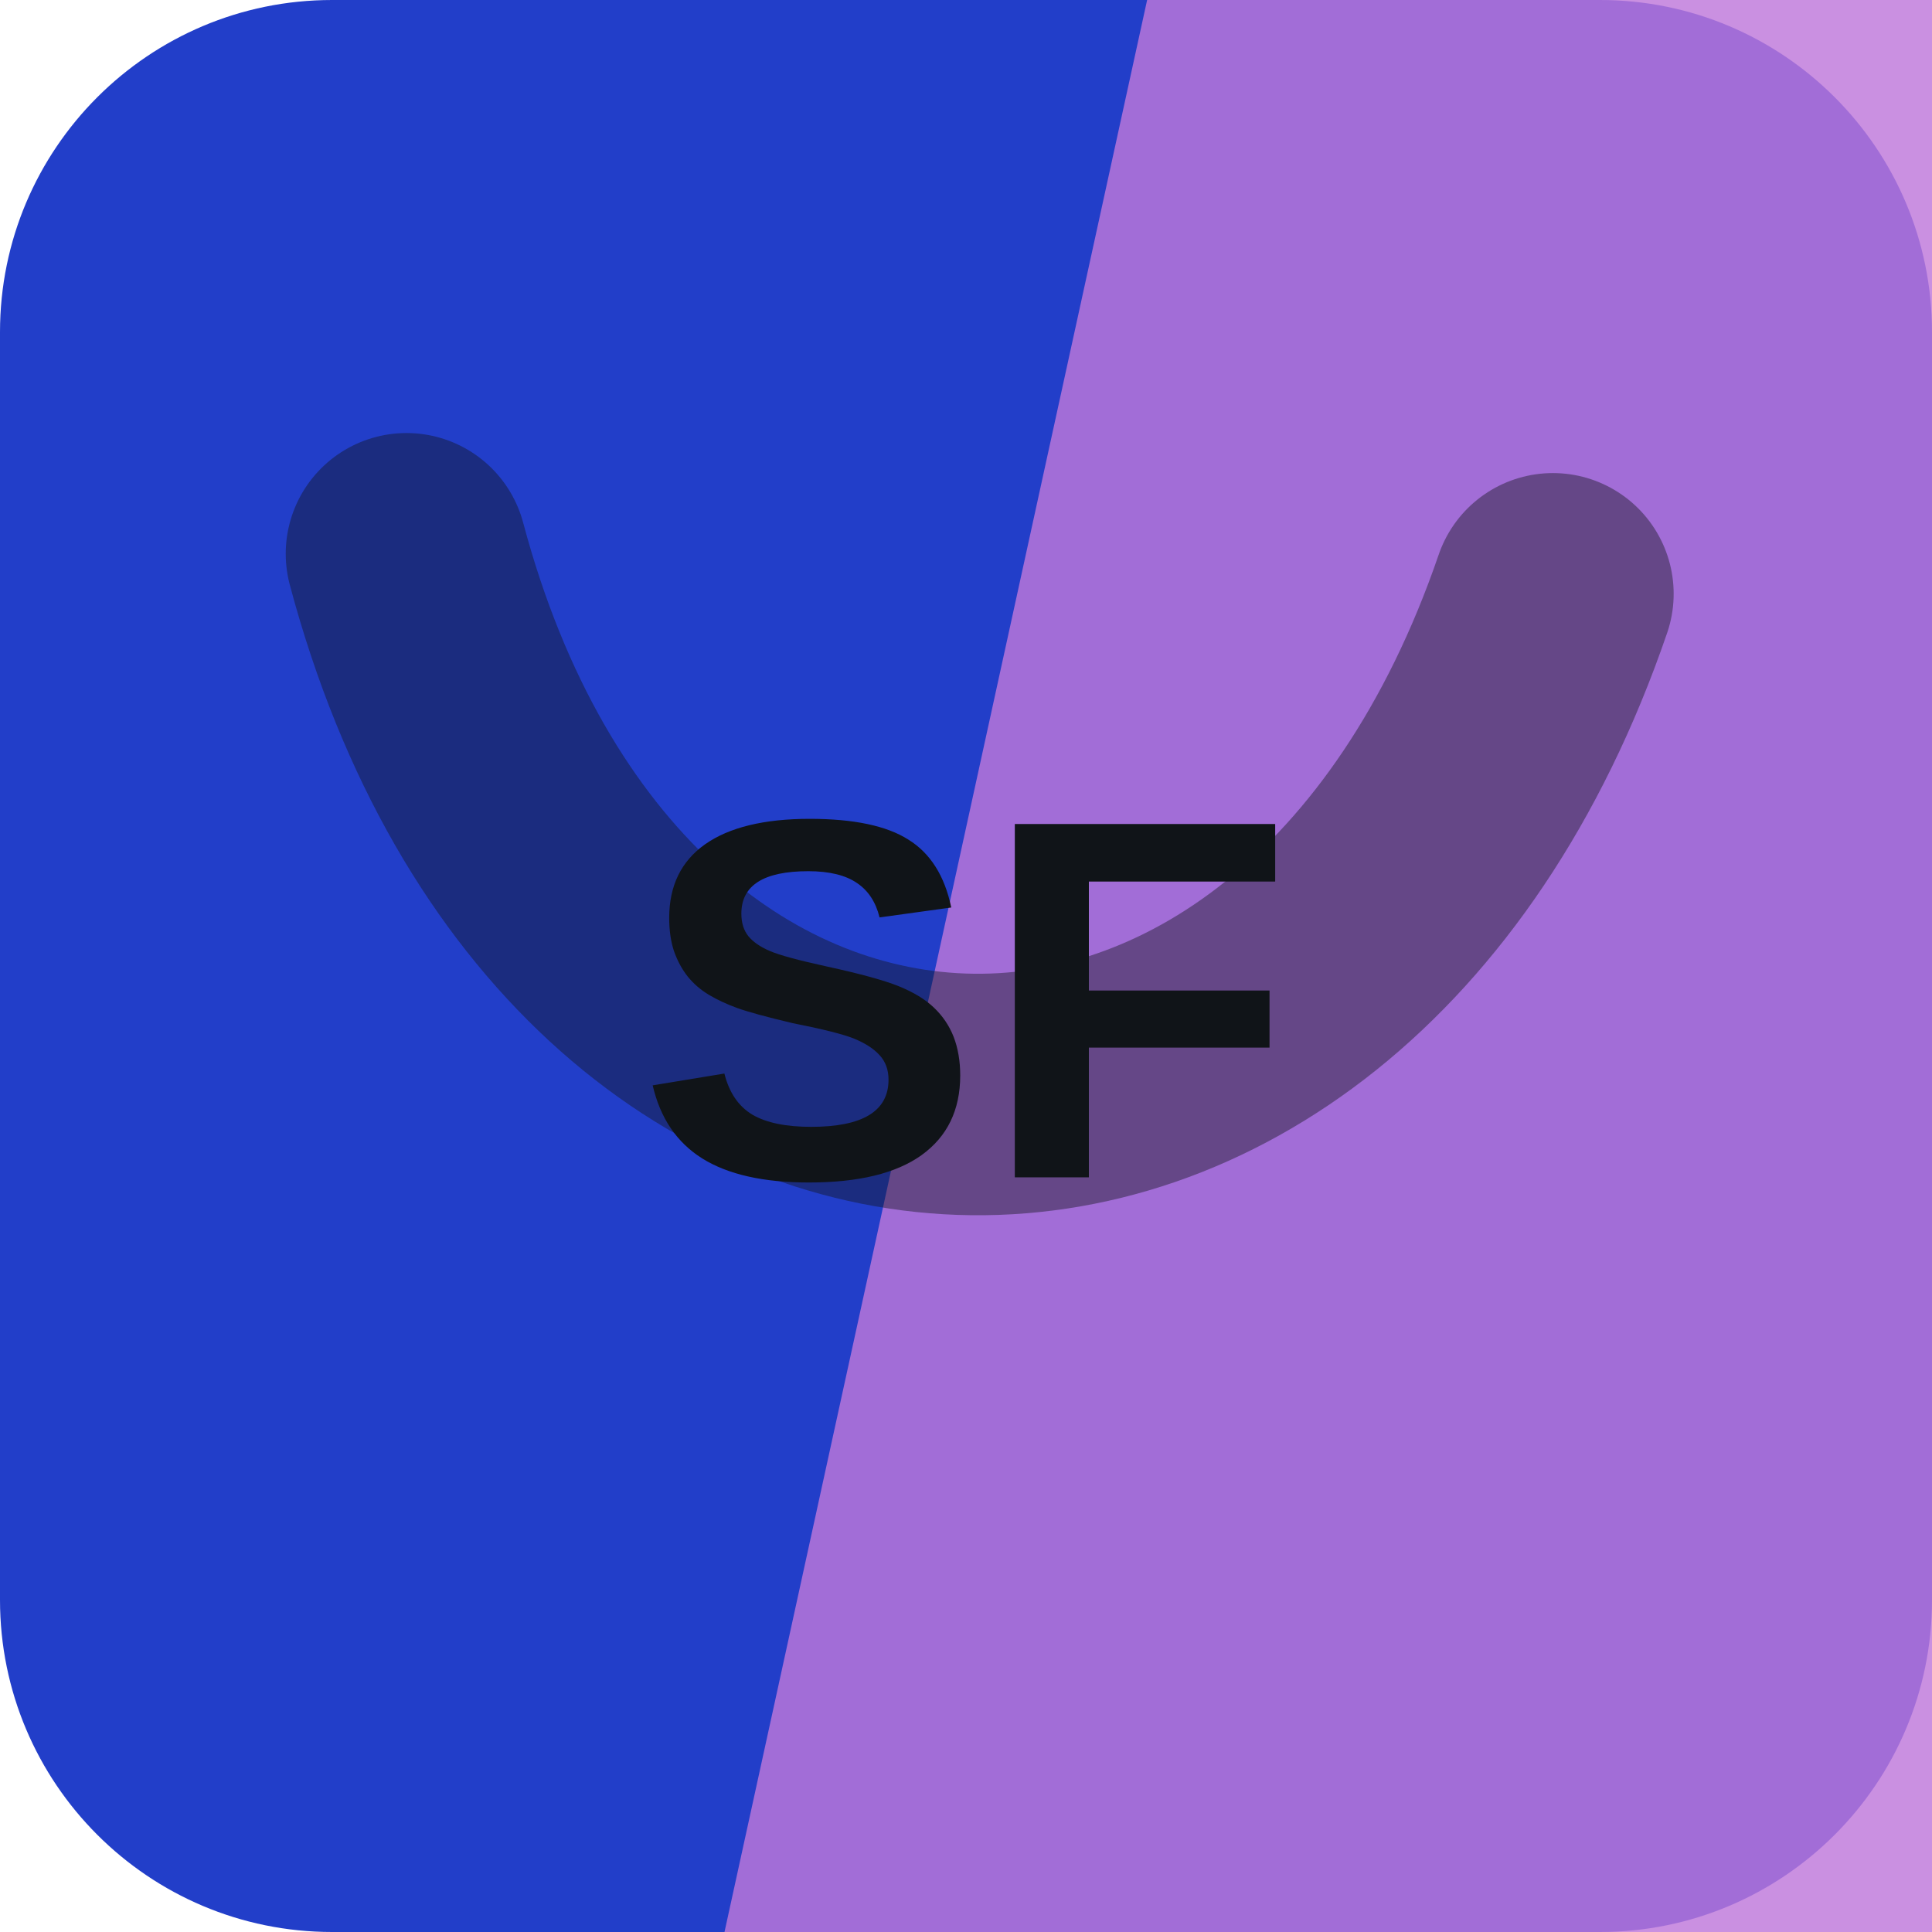
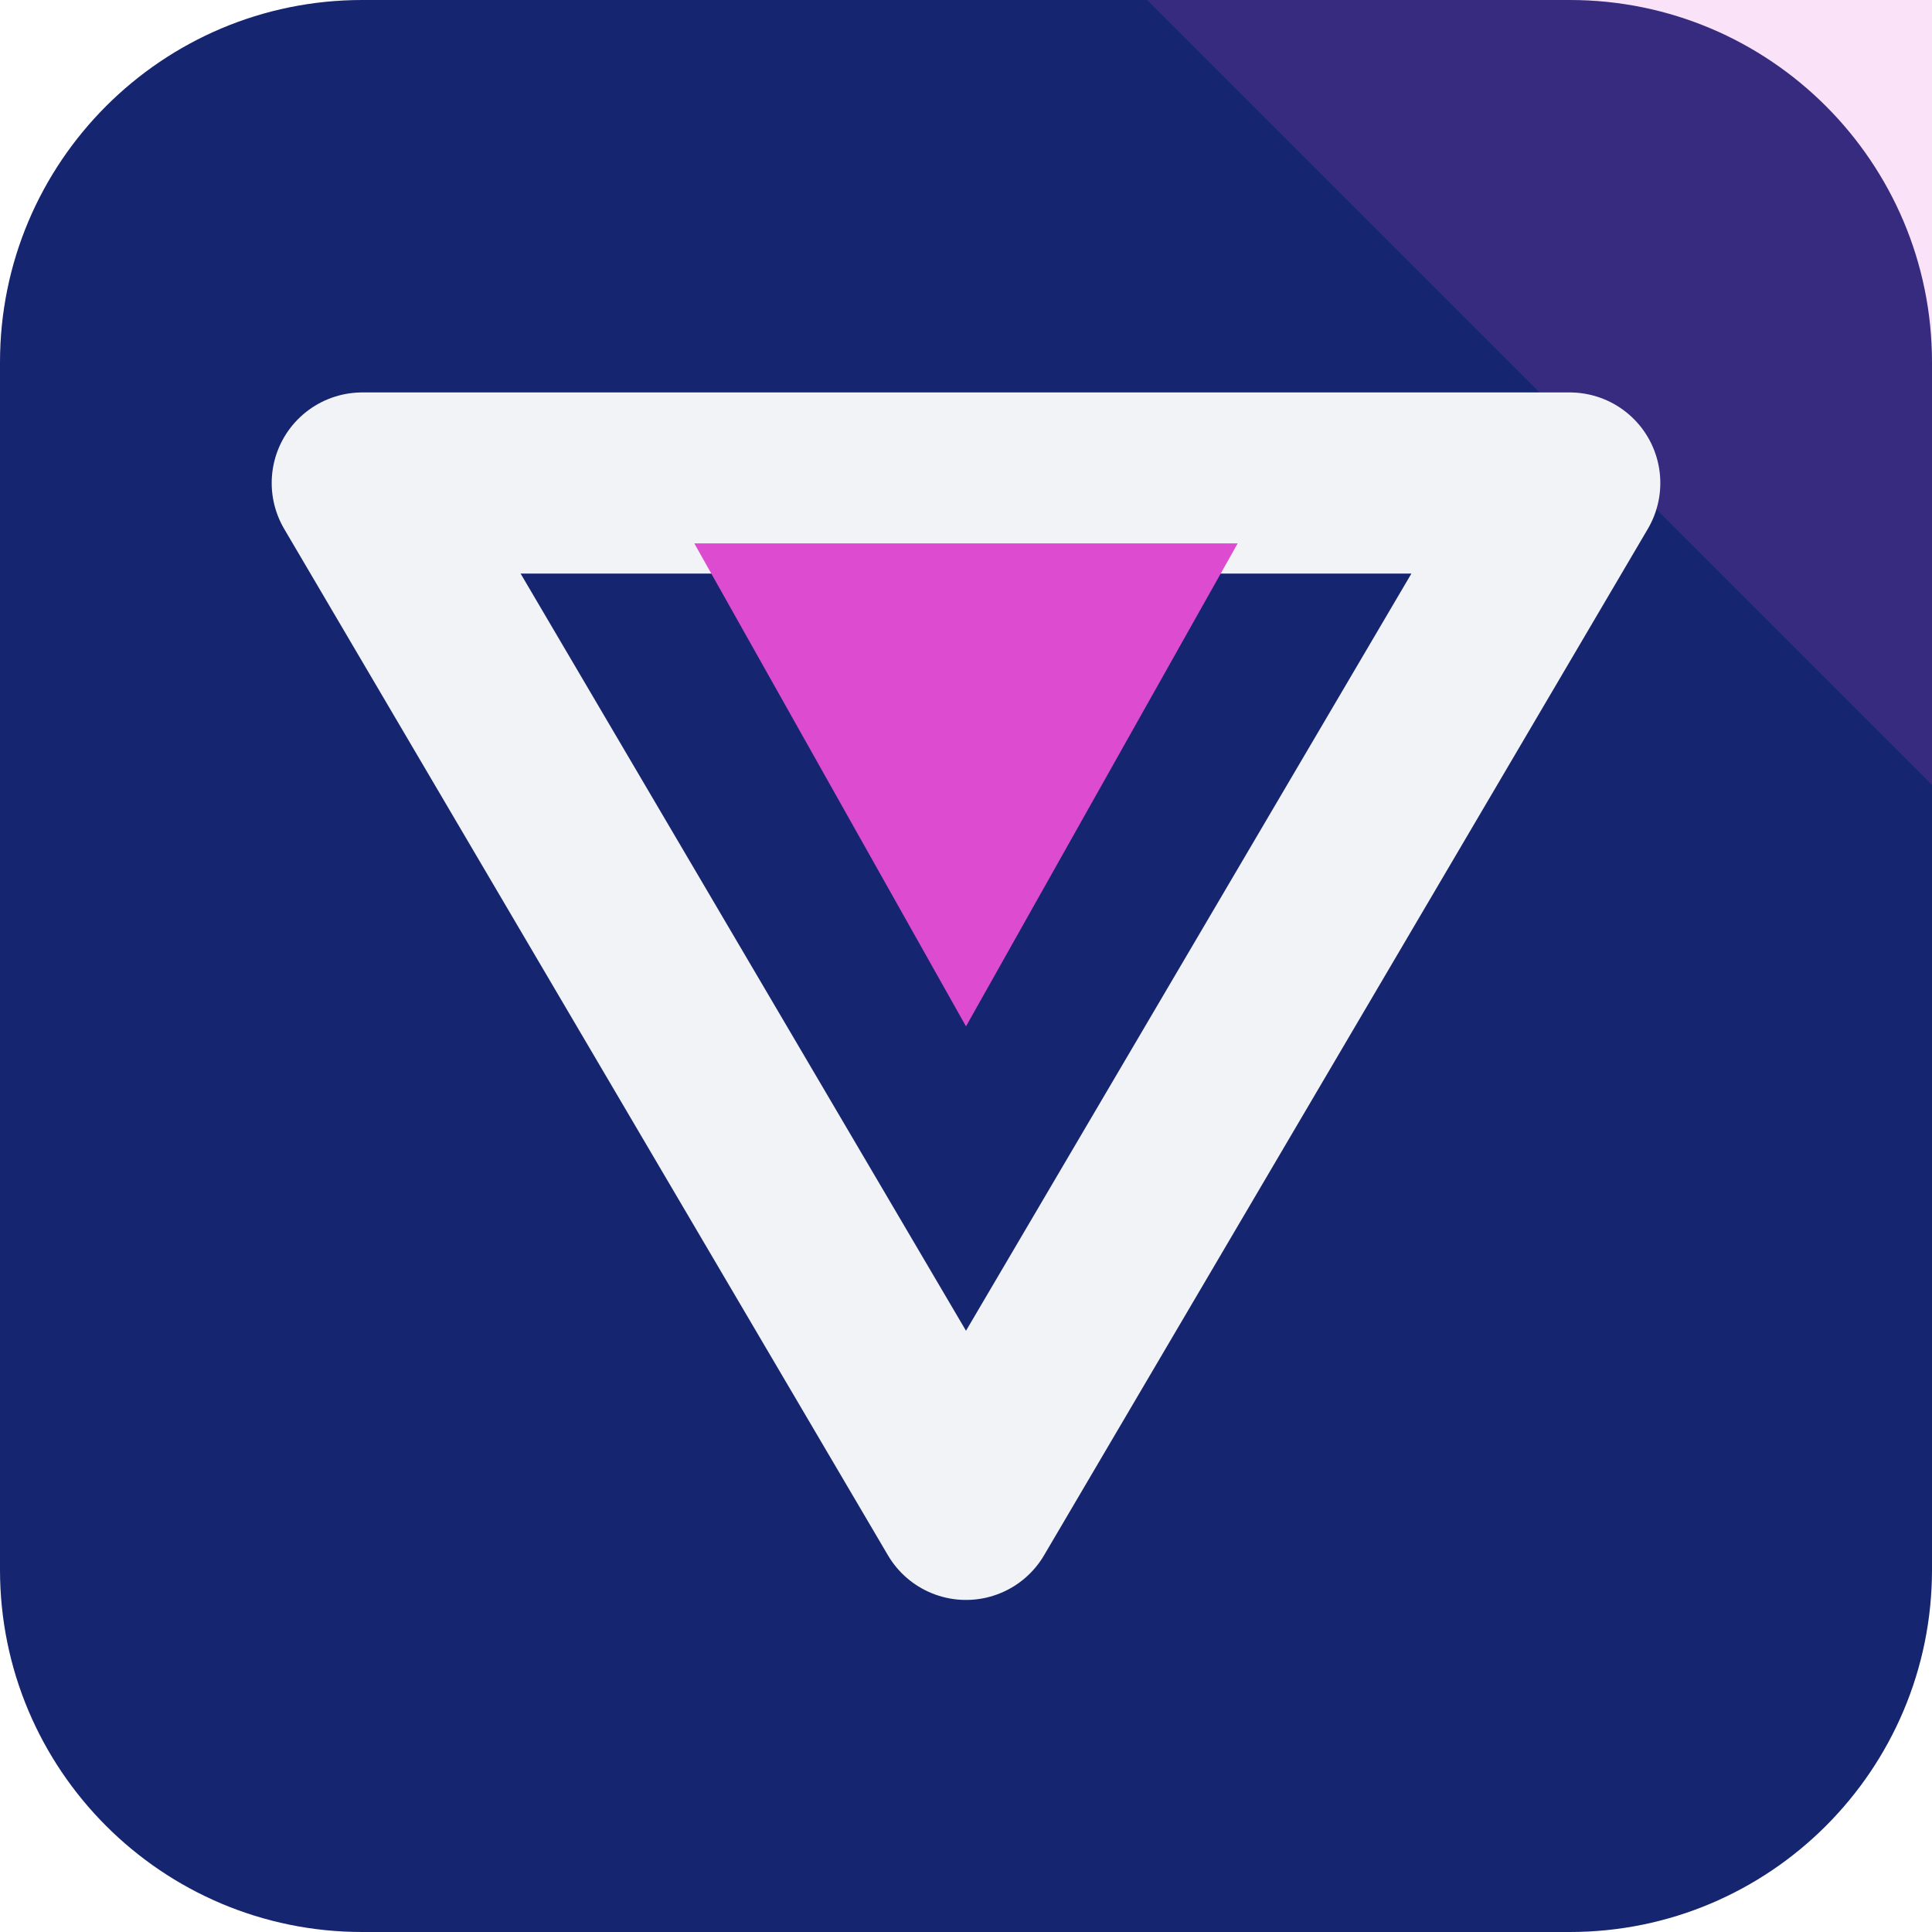
<svg xmlns="http://www.w3.org/2000/svg" width="64" height="64" viewBox="0 0 64 64" role="img">
-   <rect width="64" height="64" rx="11" fill="hsl(230 71% 46%)" />
-   <path d="M38 0h26v64H24Z" fill="hsl(283 57% 66%)" opacity="0.82" />
-   <g transform="rotate(182 32 32)" opacity="0.42">
-     <path d="M13 45c7-23 31-23 38 0" fill="none" stroke="#101418" stroke-width="8" stroke-linecap="round" />
+   <rect width="64" height="64" rx="12" fill="hsl(230 67% 26%)" />
+   <path d="M64 0v26L38 0Z" fill="hsl(305 68% 58%)" opacity="0.16" />
+   <g transform="rotate(180 32 32)">
+     <path d="M32 14 52 48H12Z" fill="none" stroke="hsl(230 24% 96%)" stroke-width="6" stroke-linejoin="round" />
+     <path d="M32 30 41 46H23Z" fill="hsl(305 68% 58%)" />
  </g>
-   <text x="32" y="39" text-anchor="middle" fill="#101418" font-family="Arial,Helvetica,sans-serif" font-size="17" font-weight="700" letter-spacing="0">SF</text>
</svg>
